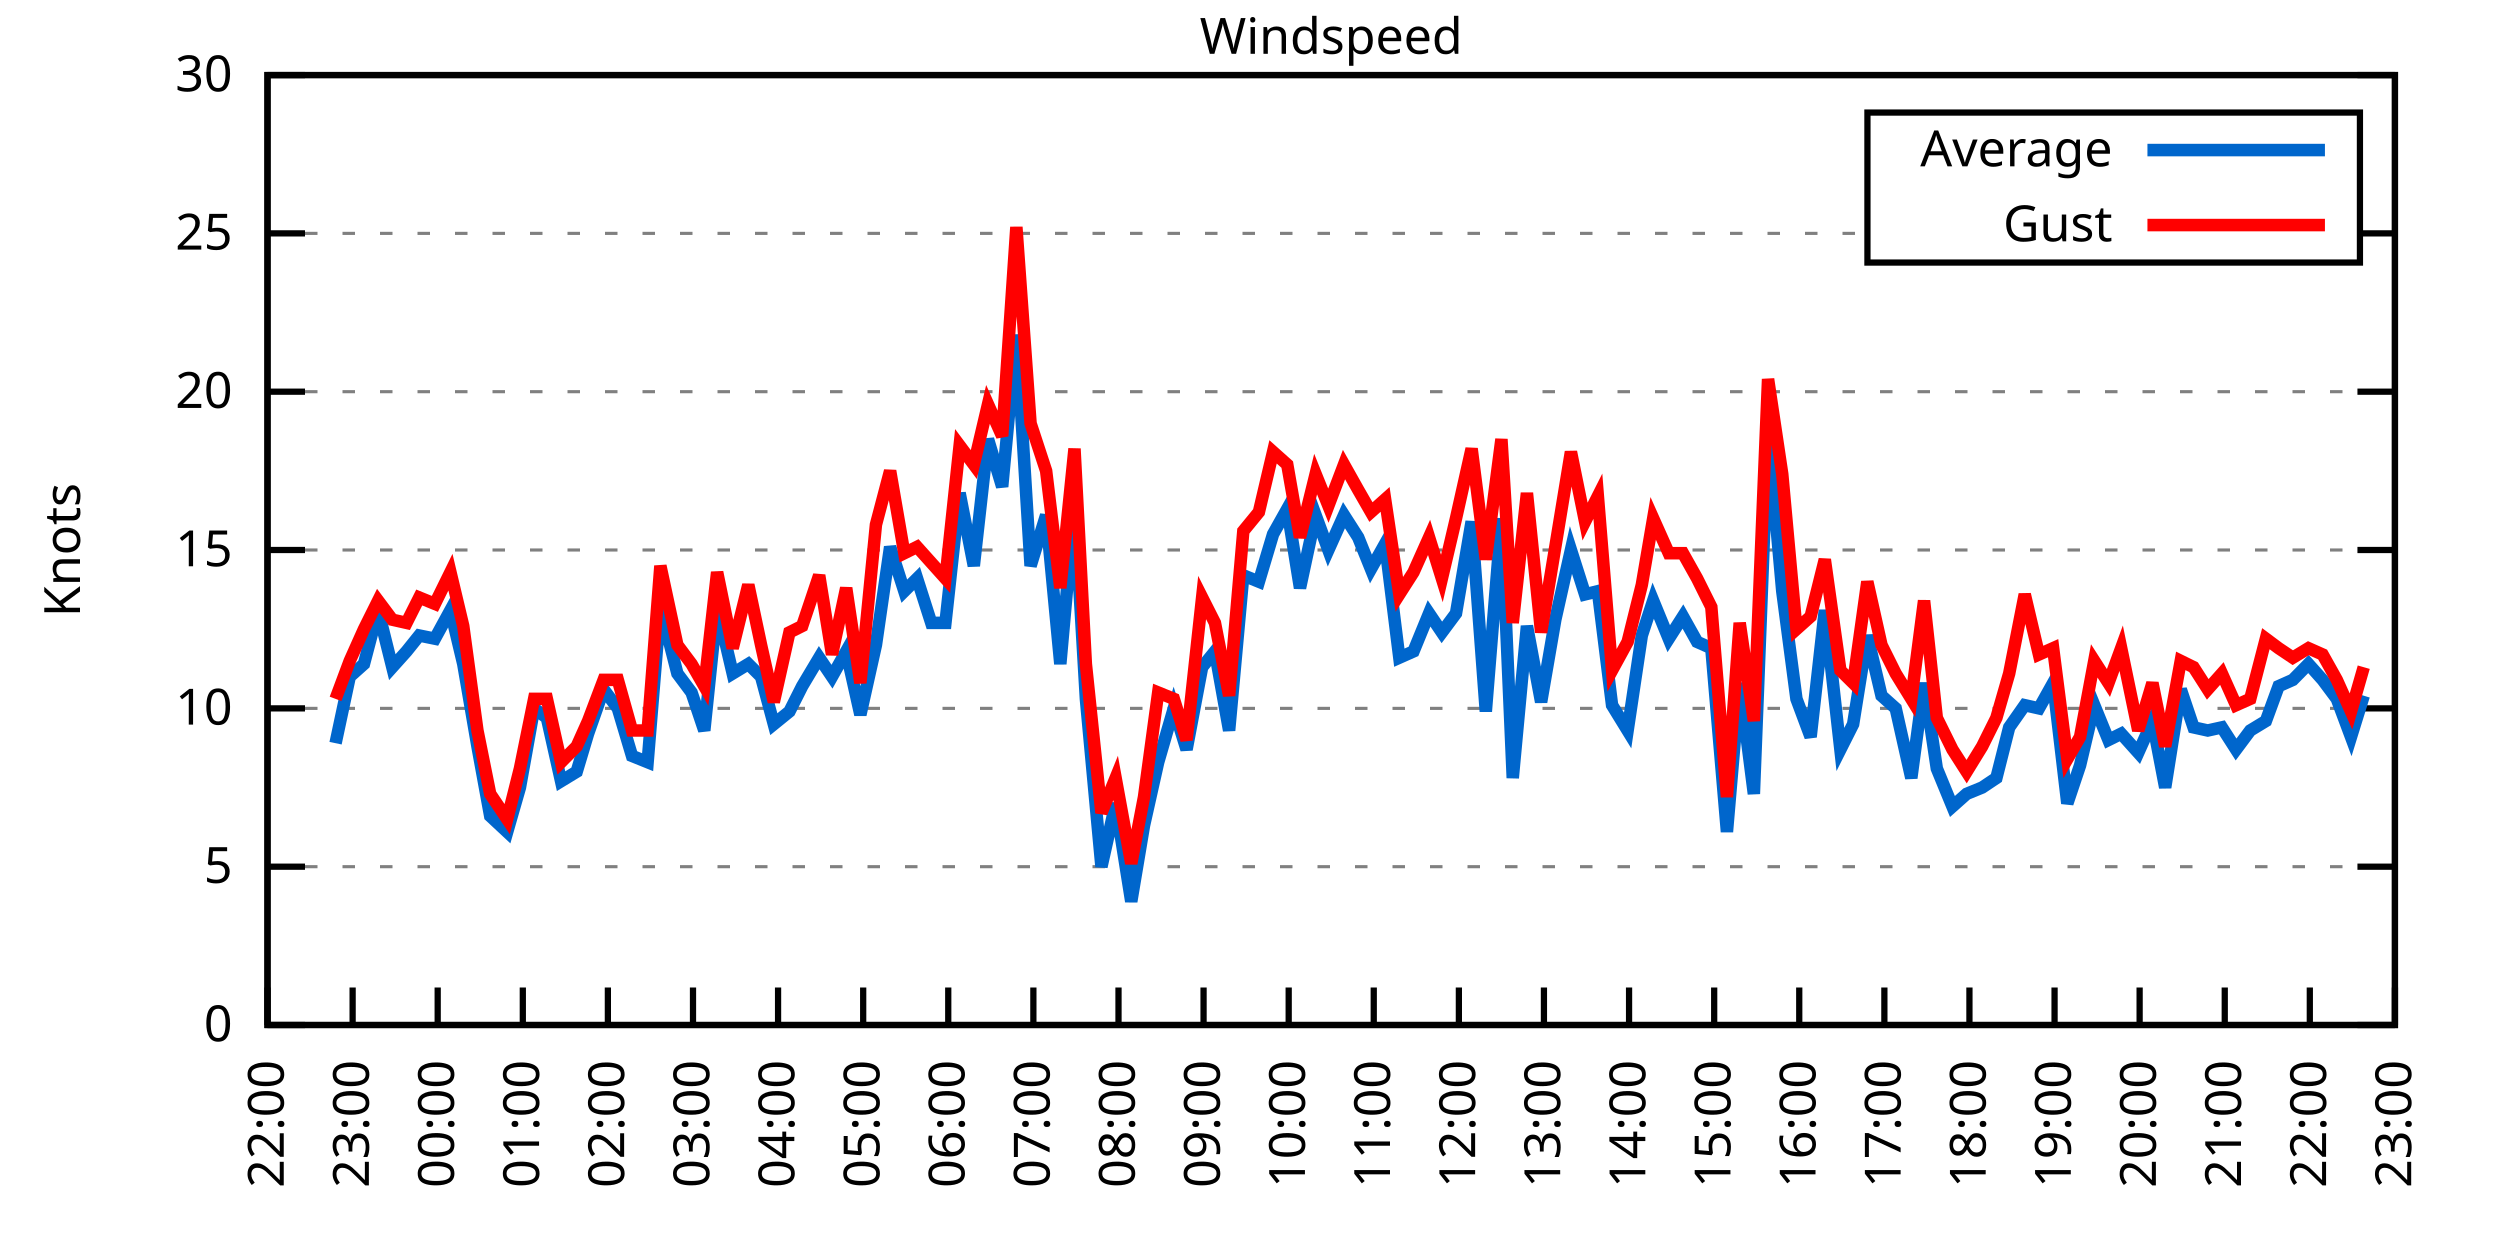
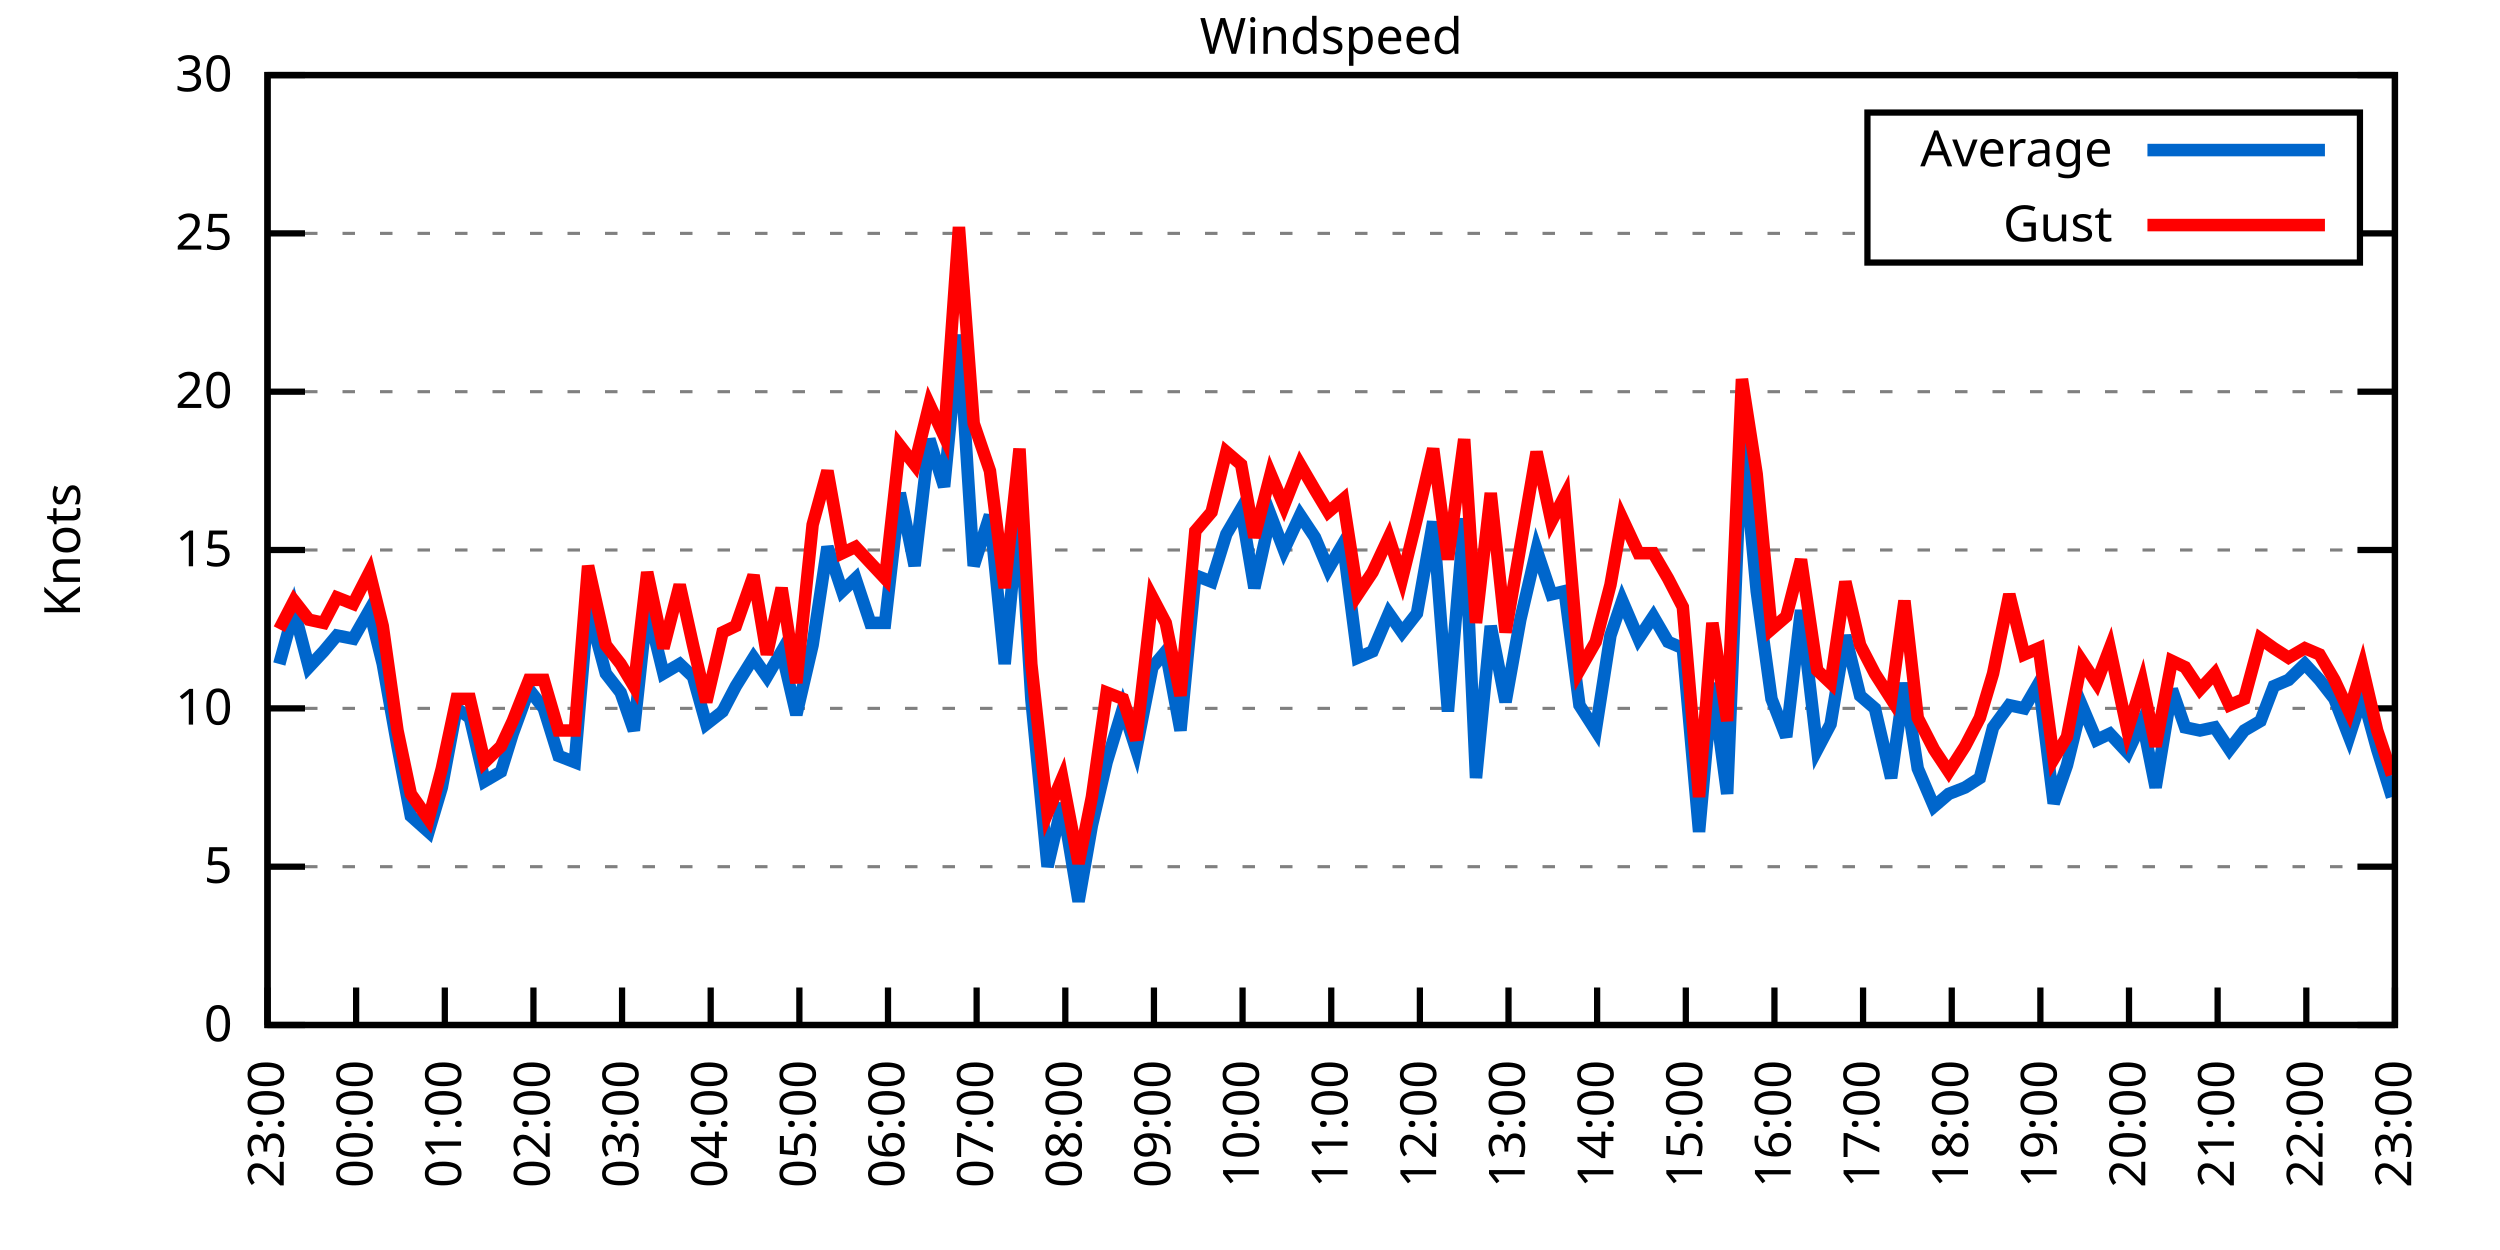
<svg xmlns="http://www.w3.org/2000/svg" xmlns:xlink="http://www.w3.org/1999/xlink" width="400" height="200" viewBox="0 0 400 200">
  <g id="gnuplot_canvas">
    <rect x="0" y="0" width="400" height="200" fill="none" />
    <defs>
      <circle id="gpDot" r="0.5" stroke-width="0.5" stroke="currentColor" />
      <path id="gpPt0" stroke-width="0.333" stroke="currentColor" d="M-1,0 h2 M0,-1 v2" />
      <path id="gpPt1" stroke-width="0.333" stroke="currentColor" d="M-1,-1 L1,1 M1,-1 L-1,1" />
      <path id="gpPt2" stroke-width="0.333" stroke="currentColor" d="M-1,0 L1,0 M0,-1 L0,1 M-1,-1 L1,1 M-1,1 L1,-1" />
      <rect id="gpPt3" stroke-width="0.333" stroke="currentColor" x="-1" y="-1" width="2" height="2" />
      <rect id="gpPt4" stroke-width="0.333" stroke="currentColor" fill="currentColor" x="-1" y="-1" width="2" height="2" />
      <circle id="gpPt5" stroke-width="0.333" stroke="currentColor" cx="0" cy="0" r="1" />
      <use xlink:href="#gpPt5" id="gpPt6" fill="currentColor" stroke="none" />
      <path id="gpPt7" stroke-width="0.333" stroke="currentColor" d="M0,-1.33 L-1.33,0.67 L1.33,0.67 z" />
      <use xlink:href="#gpPt7" id="gpPt8" fill="currentColor" stroke="none" />
      <use xlink:href="#gpPt7" id="gpPt9" stroke="currentColor" transform="rotate(180)" />
      <use xlink:href="#gpPt9" id="gpPt10" fill="currentColor" stroke="none" />
      <use xlink:href="#gpPt3" id="gpPt11" stroke="currentColor" transform="rotate(45)" />
      <use xlink:href="#gpPt11" id="gpPt12" fill="currentColor" stroke="none" />
      <path id="gpPt13" stroke-width="0.333" stroke="currentColor" d="M0,1.330 L1.265,0.411 L0.782,-1.067 L-0.782,-1.076 L-1.265,0.411 z" />
      <use xlink:href="#gpPt13" id="gpPt14" fill="currentColor" stroke="none" />
      <filter id="textbox" filterUnits="objectBoundingBox" x="0" y="0" height="1" width="1">
        <feFlood flood-color="white" flood-opacity="1" result="bgnd" />
        <feComposite in="SourceGraphic" in2="bgnd" operator="atop" />
      </filter>
      <filter id="greybox" filterUnits="objectBoundingBox" x="0" y="0" height="1" width="1">
        <feFlood flood-color="lightgrey" flood-opacity="1" result="grey" />
        <feComposite in="SourceGraphic" in2="grey" operator="atop" />
      </filter>
    </defs>
    <g fill="none" color="white" stroke="currentColor" stroke-width="1.00" stroke-linecap="butt" stroke-linejoin="miter">
</g>
    <g fill="none" color="black" stroke="currentColor" stroke-width="1.00" stroke-linecap="butt" stroke-linejoin="miter">
      <g stroke="none" shape-rendering="crispEdges">
        <polygon fill="rgb(255, 255, 255)" points="42.80,164.00 383.18,164.00 383.18,12.02 42.80,12.02 " />
      </g>
    </g>
    <g fill="none" color="black" stroke="currentColor" stroke-width="1.00" stroke-linecap="butt" stroke-linejoin="miter">
</g>
    <g fill="none" color="black" stroke="black" stroke-width="0.50" stroke-linecap="butt" stroke-linejoin="miter">
</g>
    <g fill="none" color="gray" stroke="currentColor" stroke-width="0.50" stroke-linecap="butt" stroke-linejoin="miter">
      <path stroke="gray" stroke-dasharray="2,4" class="gridline" d="M42.80,164.00 L383.19,164.00  " />
    </g>
    <g fill="none" color="gray" stroke="gray" stroke-width="1.00" stroke-linecap="butt" stroke-linejoin="miter">
</g>
    <g fill="none" color="black" stroke="currentColor" stroke-width="1.00" stroke-linecap="butt" stroke-linejoin="miter">
      <path stroke="black" d="M42.80,164.00 L48.80,164.00 M383.19,164.00 L377.19,164.00  " />
      <g transform="translate(37.20,166.60)" stroke="none" fill="black" font-family="Sans" font-size="8.00" text-anchor="end">
        <text>
          <tspan font-family="Sans"> 0</tspan>
        </text>
      </g>
    </g>
    <g fill="none" color="black" stroke="currentColor" stroke-width="1.00" stroke-linecap="butt" stroke-linejoin="miter">
</g>
    <g fill="none" color="black" stroke="black" stroke-width="0.50" stroke-linecap="butt" stroke-linejoin="miter">
</g>
    <g fill="none" color="gray" stroke="currentColor" stroke-width="0.50" stroke-linecap="butt" stroke-linejoin="miter">
      <path stroke="gray" stroke-dasharray="2,4" class="gridline" d="M42.80,138.67 L383.19,138.67  " />
    </g>
    <g fill="none" color="gray" stroke="gray" stroke-width="1.00" stroke-linecap="butt" stroke-linejoin="miter">
</g>
    <g fill="none" color="black" stroke="currentColor" stroke-width="1.00" stroke-linecap="butt" stroke-linejoin="miter">
      <path stroke="black" d="M42.80,138.67 L48.80,138.67 M383.19,138.67 L377.19,138.67  " />
      <g transform="translate(37.20,141.27)" stroke="none" fill="black" font-family="Sans" font-size="8.00" text-anchor="end">
        <text>
          <tspan font-family="Sans"> 5</tspan>
        </text>
      </g>
    </g>
    <g fill="none" color="black" stroke="currentColor" stroke-width="1.00" stroke-linecap="butt" stroke-linejoin="miter">
</g>
    <g fill="none" color="black" stroke="black" stroke-width="0.50" stroke-linecap="butt" stroke-linejoin="miter">
</g>
    <g fill="none" color="gray" stroke="currentColor" stroke-width="0.50" stroke-linecap="butt" stroke-linejoin="miter">
      <path stroke="gray" stroke-dasharray="2,4" class="gridline" d="M42.80,113.34 L383.19,113.34  " />
    </g>
    <g fill="none" color="gray" stroke="gray" stroke-width="1.00" stroke-linecap="butt" stroke-linejoin="miter">
</g>
    <g fill="none" color="black" stroke="currentColor" stroke-width="1.00" stroke-linecap="butt" stroke-linejoin="miter">
      <path stroke="black" d="M42.80,113.34 L48.80,113.34 M383.19,113.34 L377.19,113.34  " />
      <g transform="translate(37.20,115.94)" stroke="none" fill="black" font-family="Sans" font-size="8.00" text-anchor="end">
        <text>
          <tspan font-family="Sans"> 10</tspan>
        </text>
      </g>
    </g>
    <g fill="none" color="black" stroke="currentColor" stroke-width="1.00" stroke-linecap="butt" stroke-linejoin="miter">
</g>
    <g fill="none" color="black" stroke="black" stroke-width="0.50" stroke-linecap="butt" stroke-linejoin="miter">
</g>
    <g fill="none" color="gray" stroke="currentColor" stroke-width="0.50" stroke-linecap="butt" stroke-linejoin="miter">
      <path stroke="gray" stroke-dasharray="2,4" class="gridline" d="M42.80,88.00 L383.19,88.00  " />
    </g>
    <g fill="none" color="gray" stroke="gray" stroke-width="1.00" stroke-linecap="butt" stroke-linejoin="miter">
</g>
    <g fill="none" color="black" stroke="currentColor" stroke-width="1.00" stroke-linecap="butt" stroke-linejoin="miter">
      <path stroke="black" d="M42.80,88.00 L48.80,88.00 M383.19,88.00 L377.19,88.00  " />
      <g transform="translate(37.20,90.60)" stroke="none" fill="black" font-family="Sans" font-size="8.00" text-anchor="end">
        <text>
          <tspan font-family="Sans"> 15</tspan>
        </text>
      </g>
    </g>
    <g fill="none" color="black" stroke="currentColor" stroke-width="1.00" stroke-linecap="butt" stroke-linejoin="miter">
</g>
    <g fill="none" color="black" stroke="black" stroke-width="0.50" stroke-linecap="butt" stroke-linejoin="miter">
</g>
    <g fill="none" color="gray" stroke="currentColor" stroke-width="0.50" stroke-linecap="butt" stroke-linejoin="miter">
      <path stroke="gray" stroke-dasharray="2,4" class="gridline" d="M42.80,62.67 L383.19,62.67  " />
    </g>
    <g fill="none" color="gray" stroke="gray" stroke-width="1.00" stroke-linecap="butt" stroke-linejoin="miter">
</g>
    <g fill="none" color="black" stroke="currentColor" stroke-width="1.00" stroke-linecap="butt" stroke-linejoin="miter">
      <path stroke="black" d="M42.80,62.67 L48.80,62.67 M383.19,62.67 L377.19,62.67  " />
      <g transform="translate(37.20,65.27)" stroke="none" fill="black" font-family="Sans" font-size="8.00" text-anchor="end">
        <text>
          <tspan font-family="Sans"> 20</tspan>
        </text>
      </g>
    </g>
    <g fill="none" color="black" stroke="currentColor" stroke-width="1.00" stroke-linecap="butt" stroke-linejoin="miter">
</g>
    <g fill="none" color="black" stroke="black" stroke-width="0.50" stroke-linecap="butt" stroke-linejoin="miter">
</g>
    <g fill="none" color="gray" stroke="currentColor" stroke-width="0.50" stroke-linecap="butt" stroke-linejoin="miter">
      <path stroke="gray" stroke-dasharray="2,4" class="gridline" d="M42.80,37.34 L298.79,37.34 M377.59,37.34 L383.19,37.34  " />
    </g>
    <g fill="none" color="gray" stroke="gray" stroke-width="1.00" stroke-linecap="butt" stroke-linejoin="miter">
</g>
    <g fill="none" color="black" stroke="currentColor" stroke-width="1.00" stroke-linecap="butt" stroke-linejoin="miter">
      <path stroke="black" d="M42.80,37.34 L48.80,37.34 M383.19,37.34 L377.19,37.34  " />
      <g transform="translate(37.20,39.94)" stroke="none" fill="black" font-family="Sans" font-size="8.00" text-anchor="end">
        <text>
          <tspan font-family="Sans"> 25</tspan>
        </text>
      </g>
    </g>
    <g fill="none" color="black" stroke="currentColor" stroke-width="1.00" stroke-linecap="butt" stroke-linejoin="miter">
</g>
    <g fill="none" color="black" stroke="black" stroke-width="0.50" stroke-linecap="butt" stroke-linejoin="miter">
</g>
    <g fill="none" color="gray" stroke="currentColor" stroke-width="0.50" stroke-linecap="butt" stroke-linejoin="miter">
      <path stroke="gray" stroke-dasharray="2,4" class="gridline" d="M42.80,12.01 L383.19,12.01  " />
    </g>
    <g fill="none" color="gray" stroke="gray" stroke-width="1.00" stroke-linecap="butt" stroke-linejoin="miter">
</g>
    <g fill="none" color="black" stroke="currentColor" stroke-width="1.00" stroke-linecap="butt" stroke-linejoin="miter">
      <path stroke="black" d="M42.80,12.01 L48.80,12.01 M383.19,12.01 L377.19,12.01  " />
      <g transform="translate(37.20,14.61)" stroke="none" fill="black" font-family="Sans" font-size="8.00" text-anchor="end">
        <text>
          <tspan font-family="Sans"> 30</tspan>
        </text>
      </g>
    </g>
    <g fill="none" color="black" stroke="currentColor" stroke-width="1.00" stroke-linecap="butt" stroke-linejoin="miter">
      <path stroke="black" d="M42.80,164.00 L42.80,158.00  " />
      <g transform="translate(45.40,169.60) rotate(270.00)" stroke="none" fill="black" font-family="Sans" font-size="8.00" text-anchor="end">
        <text>
-           <tspan font-family="Sans">22:00</tspan>
-         </text>
-       </g>
-     </g>
-     <g fill="none" color="black" stroke="currentColor" stroke-width="1.00" stroke-linecap="butt" stroke-linejoin="miter">
-       <path stroke="black" d="M56.42,164.00 L56.42,158.00  " />
-       <g transform="translate(59.02,169.60) rotate(270.00)" stroke="none" fill="black" font-family="Sans" font-size="8.00" text-anchor="end">
-         <text>
          <tspan font-family="Sans">23:00</tspan>
        </text>
      </g>
    </g>
    <g fill="none" color="black" stroke="currentColor" stroke-width="1.00" stroke-linecap="butt" stroke-linejoin="miter">
-       <path stroke="black" d="M70.03,164.00 L70.03,158.00  " />
-       <g transform="translate(72.63,169.60) rotate(270.00)" stroke="none" fill="black" font-family="Sans" font-size="8.00" text-anchor="end">
+       <path stroke="black" d="M56.98,164.00 L56.98,158.00  " />
+       <g transform="translate(59.58,169.60) rotate(270.00)" stroke="none" fill="black" font-family="Sans" font-size="8.00" text-anchor="end">
        <text>
          <tspan font-family="Sans">00:00</tspan>
        </text>
      </g>
    </g>
    <g fill="none" color="black" stroke="currentColor" stroke-width="1.00" stroke-linecap="butt" stroke-linejoin="miter">
-       <path stroke="black" d="M83.65,164.00 L83.65,158.00  " />
-       <g transform="translate(86.25,169.60) rotate(270.00)" stroke="none" fill="black" font-family="Sans" font-size="8.00" text-anchor="end">
+       <path stroke="black" d="M71.17,164.00 L71.17,158.00  " />
+       <g transform="translate(73.77,169.60) rotate(270.00)" stroke="none" fill="black" font-family="Sans" font-size="8.00" text-anchor="end">
        <text>
          <tspan font-family="Sans">01:00</tspan>
        </text>
      </g>
    </g>
    <g fill="none" color="black" stroke="currentColor" stroke-width="1.00" stroke-linecap="butt" stroke-linejoin="miter">
-       <path stroke="black" d="M97.26,164.00 L97.26,158.00  " />
-       <g transform="translate(99.86,169.60) rotate(270.00)" stroke="none" fill="black" font-family="Sans" font-size="8.00" text-anchor="end">
+       <path stroke="black" d="M85.35,164.00 L85.35,158.00  " />
+       <g transform="translate(87.95,169.60) rotate(270.00)" stroke="none" fill="black" font-family="Sans" font-size="8.00" text-anchor="end">
        <text>
          <tspan font-family="Sans">02:00</tspan>
        </text>
      </g>
    </g>
    <g fill="none" color="black" stroke="currentColor" stroke-width="1.00" stroke-linecap="butt" stroke-linejoin="miter">
-       <path stroke="black" d="M110.88,164.00 L110.88,158.00  " />
-       <g transform="translate(113.48,169.60) rotate(270.00)" stroke="none" fill="black" font-family="Sans" font-size="8.00" text-anchor="end">
+       <path stroke="black" d="M99.53,164.00 L99.53,158.00  " />
+       <g transform="translate(102.13,169.60) rotate(270.00)" stroke="none" fill="black" font-family="Sans" font-size="8.00" text-anchor="end">
        <text>
          <tspan font-family="Sans">03:00</tspan>
        </text>
      </g>
    </g>
    <g fill="none" color="black" stroke="currentColor" stroke-width="1.00" stroke-linecap="butt" stroke-linejoin="miter">
-       <path stroke="black" d="M124.49,164.00 L124.49,158.00  " />
-       <g transform="translate(127.09,169.60) rotate(270.00)" stroke="none" fill="black" font-family="Sans" font-size="8.00" text-anchor="end">
+       <path stroke="black" d="M113.71,164.00 L113.71,158.00  " />
+       <g transform="translate(116.31,169.60) rotate(270.00)" stroke="none" fill="black" font-family="Sans" font-size="8.00" text-anchor="end">
        <text>
          <tspan font-family="Sans">04:00</tspan>
        </text>
      </g>
    </g>
    <g fill="none" color="black" stroke="currentColor" stroke-width="1.00" stroke-linecap="butt" stroke-linejoin="miter">
-       <path stroke="black" d="M138.11,164.00 L138.11,158.00  " />
-       <g transform="translate(140.71,169.60) rotate(270.00)" stroke="none" fill="black" font-family="Sans" font-size="8.00" text-anchor="end">
+       <path stroke="black" d="M127.90,164.00 L127.90,158.00  " />
+       <g transform="translate(130.50,169.60) rotate(270.00)" stroke="none" fill="black" font-family="Sans" font-size="8.00" text-anchor="end">
        <text>
          <tspan font-family="Sans">05:00</tspan>
        </text>
      </g>
    </g>
    <g fill="none" color="black" stroke="currentColor" stroke-width="1.00" stroke-linecap="butt" stroke-linejoin="miter">
-       <path stroke="black" d="M151.72,164.00 L151.72,158.00  " />
-       <g transform="translate(154.32,169.60) rotate(270.00)" stroke="none" fill="black" font-family="Sans" font-size="8.00" text-anchor="end">
+       <path stroke="black" d="M142.08,164.00 L142.08,158.00  " />
+       <g transform="translate(144.68,169.60) rotate(270.00)" stroke="none" fill="black" font-family="Sans" font-size="8.00" text-anchor="end">
        <text>
          <tspan font-family="Sans">06:00</tspan>
        </text>
      </g>
    </g>
    <g fill="none" color="black" stroke="currentColor" stroke-width="1.00" stroke-linecap="butt" stroke-linejoin="miter">
-       <path stroke="black" d="M165.34,164.00 L165.34,158.00  " />
-       <g transform="translate(167.94,169.60) rotate(270.00)" stroke="none" fill="black" font-family="Sans" font-size="8.00" text-anchor="end">
+       <path stroke="black" d="M156.26,164.00 L156.26,158.00  " />
+       <g transform="translate(158.86,169.60) rotate(270.00)" stroke="none" fill="black" font-family="Sans" font-size="8.00" text-anchor="end">
        <text>
          <tspan font-family="Sans">07:00</tspan>
        </text>
      </g>
    </g>
    <g fill="none" color="black" stroke="currentColor" stroke-width="1.00" stroke-linecap="butt" stroke-linejoin="miter">
-       <path stroke="black" d="M178.96,164.00 L178.96,158.00  " />
-       <g transform="translate(181.56,169.60) rotate(270.00)" stroke="none" fill="black" font-family="Sans" font-size="8.00" text-anchor="end">
+       <path stroke="black" d="M170.45,164.00 L170.45,158.00  " />
+       <g transform="translate(173.05,169.60) rotate(270.00)" stroke="none" fill="black" font-family="Sans" font-size="8.00" text-anchor="end">
        <text>
          <tspan font-family="Sans">08:00</tspan>
        </text>
      </g>
    </g>
    <g fill="none" color="black" stroke="currentColor" stroke-width="1.00" stroke-linecap="butt" stroke-linejoin="miter">
-       <path stroke="black" d="M192.57,164.00 L192.57,158.00  " />
-       <g transform="translate(195.17,169.60) rotate(270.00)" stroke="none" fill="black" font-family="Sans" font-size="8.00" text-anchor="end">
+       <path stroke="black" d="M184.63,164.00 L184.63,158.00  " />
+       <g transform="translate(187.23,169.60) rotate(270.00)" stroke="none" fill="black" font-family="Sans" font-size="8.00" text-anchor="end">
        <text>
          <tspan font-family="Sans">09:00</tspan>
        </text>
      </g>
    </g>
    <g fill="none" color="black" stroke="currentColor" stroke-width="1.00" stroke-linecap="butt" stroke-linejoin="miter">
-       <path stroke="black" d="M206.19,164.00 L206.19,158.00  " />
-       <g transform="translate(208.79,169.60) rotate(270.00)" stroke="none" fill="black" font-family="Sans" font-size="8.00" text-anchor="end">
+       <path stroke="black" d="M198.81,164.00 L198.81,158.00  " />
+       <g transform="translate(201.41,169.60) rotate(270.00)" stroke="none" fill="black" font-family="Sans" font-size="8.00" text-anchor="end">
        <text>
          <tspan font-family="Sans">10:00</tspan>
        </text>
      </g>
    </g>
    <g fill="none" color="black" stroke="currentColor" stroke-width="1.00" stroke-linecap="butt" stroke-linejoin="miter">
-       <path stroke="black" d="M219.80,164.00 L219.80,158.00  " />
-       <g transform="translate(222.40,169.60) rotate(270.00)" stroke="none" fill="black" font-family="Sans" font-size="8.00" text-anchor="end">
+       <path stroke="black" d="M213.00,164.00 L213.00,158.00  " />
+       <g transform="translate(215.60,169.60) rotate(270.00)" stroke="none" fill="black" font-family="Sans" font-size="8.00" text-anchor="end">
        <text>
          <tspan font-family="Sans">11:00</tspan>
        </text>
      </g>
    </g>
    <g fill="none" color="black" stroke="currentColor" stroke-width="1.00" stroke-linecap="butt" stroke-linejoin="miter">
-       <path stroke="black" d="M233.42,164.00 L233.42,158.00  " />
-       <g transform="translate(236.02,169.60) rotate(270.00)" stroke="none" fill="black" font-family="Sans" font-size="8.00" text-anchor="end">
+       <path stroke="black" d="M227.18,164.00 L227.18,158.00  " />
+       <g transform="translate(229.78,169.60) rotate(270.00)" stroke="none" fill="black" font-family="Sans" font-size="8.00" text-anchor="end">
        <text>
          <tspan font-family="Sans">12:00</tspan>
        </text>
      </g>
    </g>
    <g fill="none" color="black" stroke="currentColor" stroke-width="1.00" stroke-linecap="butt" stroke-linejoin="miter">
-       <path stroke="black" d="M247.03,164.00 L247.03,158.00  " />
-       <g transform="translate(249.63,169.60) rotate(270.00)" stroke="none" fill="black" font-family="Sans" font-size="8.00" text-anchor="end">
+       <path stroke="black" d="M241.36,164.00 L241.36,158.00  " />
+       <g transform="translate(243.96,169.60) rotate(270.00)" stroke="none" fill="black" font-family="Sans" font-size="8.00" text-anchor="end">
        <text>
          <tspan font-family="Sans">13:00</tspan>
        </text>
      </g>
    </g>
    <g fill="none" color="black" stroke="currentColor" stroke-width="1.00" stroke-linecap="butt" stroke-linejoin="miter">
-       <path stroke="black" d="M260.65,164.00 L260.65,158.00  " />
-       <g transform="translate(263.25,169.60) rotate(270.00)" stroke="none" fill="black" font-family="Sans" font-size="8.00" text-anchor="end">
+       <path stroke="black" d="M255.54,164.00 L255.54,158.00  " />
+       <g transform="translate(258.14,169.60) rotate(270.00)" stroke="none" fill="black" font-family="Sans" font-size="8.00" text-anchor="end">
        <text>
          <tspan font-family="Sans">14:00</tspan>
        </text>
      </g>
    </g>
    <g fill="none" color="black" stroke="currentColor" stroke-width="1.00" stroke-linecap="butt" stroke-linejoin="miter">
-       <path stroke="black" d="M274.27,164.00 L274.27,158.00  " />
-       <g transform="translate(276.87,169.60) rotate(270.00)" stroke="none" fill="black" font-family="Sans" font-size="8.00" text-anchor="end">
+       <path stroke="black" d="M269.73,164.00 L269.73,158.00  " />
+       <g transform="translate(272.33,169.60) rotate(270.00)" stroke="none" fill="black" font-family="Sans" font-size="8.00" text-anchor="end">
        <text>
          <tspan font-family="Sans">15:00</tspan>
        </text>
      </g>
    </g>
    <g fill="none" color="black" stroke="currentColor" stroke-width="1.00" stroke-linecap="butt" stroke-linejoin="miter">
-       <path stroke="black" d="M287.88,164.00 L287.88,158.00  " />
-       <g transform="translate(290.48,169.60) rotate(270.00)" stroke="none" fill="black" font-family="Sans" font-size="8.00" text-anchor="end">
+       <path stroke="black" d="M283.91,164.00 L283.91,158.00  " />
+       <g transform="translate(286.51,169.60) rotate(270.00)" stroke="none" fill="black" font-family="Sans" font-size="8.00" text-anchor="end">
        <text>
          <tspan font-family="Sans">16:00</tspan>
        </text>
      </g>
    </g>
    <g fill="none" color="black" stroke="currentColor" stroke-width="1.00" stroke-linecap="butt" stroke-linejoin="miter">
-       <path stroke="black" d="M301.50,164.00 L301.50,158.00  " />
-       <g transform="translate(304.10,169.60) rotate(270.00)" stroke="none" fill="black" font-family="Sans" font-size="8.00" text-anchor="end">
+       <path stroke="black" d="M298.09,164.00 L298.09,158.00  " />
+       <g transform="translate(300.69,169.60) rotate(270.00)" stroke="none" fill="black" font-family="Sans" font-size="8.00" text-anchor="end">
        <text>
          <tspan font-family="Sans">17:00</tspan>
        </text>
      </g>
    </g>
    <g fill="none" color="black" stroke="currentColor" stroke-width="1.00" stroke-linecap="butt" stroke-linejoin="miter">
-       <path stroke="black" d="M315.11,164.00 L315.11,158.00  " />
-       <g transform="translate(317.71,169.60) rotate(270.00)" stroke="none" fill="black" font-family="Sans" font-size="8.00" text-anchor="end">
+       <path stroke="black" d="M312.28,164.00 L312.28,158.00  " />
+       <g transform="translate(314.88,169.60) rotate(270.00)" stroke="none" fill="black" font-family="Sans" font-size="8.00" text-anchor="end">
        <text>
          <tspan font-family="Sans">18:00</tspan>
        </text>
      </g>
    </g>
    <g fill="none" color="black" stroke="currentColor" stroke-width="1.00" stroke-linecap="butt" stroke-linejoin="miter">
-       <path stroke="black" d="M328.73,164.00 L328.73,158.00  " />
-       <g transform="translate(331.33,169.60) rotate(270.00)" stroke="none" fill="black" font-family="Sans" font-size="8.00" text-anchor="end">
+       <path stroke="black" d="M326.46,164.00 L326.46,158.00  " />
+       <g transform="translate(329.06,169.60) rotate(270.00)" stroke="none" fill="black" font-family="Sans" font-size="8.00" text-anchor="end">
        <text>
          <tspan font-family="Sans">19:00</tspan>
        </text>
      </g>
    </g>
    <g fill="none" color="black" stroke="currentColor" stroke-width="1.00" stroke-linecap="butt" stroke-linejoin="miter">
-       <path stroke="black" d="M342.34,164.00 L342.34,158.00  " />
-       <g transform="translate(344.94,169.60) rotate(270.00)" stroke="none" fill="black" font-family="Sans" font-size="8.00" text-anchor="end">
+       <path stroke="black" d="M340.64,164.00 L340.64,158.00  " />
+       <g transform="translate(343.24,169.60) rotate(270.00)" stroke="none" fill="black" font-family="Sans" font-size="8.00" text-anchor="end">
        <text>
          <tspan font-family="Sans">20:00</tspan>
        </text>
      </g>
    </g>
    <g fill="none" color="black" stroke="currentColor" stroke-width="1.00" stroke-linecap="butt" stroke-linejoin="miter">
-       <path stroke="black" d="M355.96,164.00 L355.96,158.00  " />
-       <g transform="translate(358.56,169.60) rotate(270.00)" stroke="none" fill="black" font-family="Sans" font-size="8.00" text-anchor="end">
+       <path stroke="black" d="M354.82,164.00 L354.82,158.00  " />
+       <g transform="translate(357.42,169.60) rotate(270.00)" stroke="none" fill="black" font-family="Sans" font-size="8.00" text-anchor="end">
        <text>
          <tspan font-family="Sans">21:00</tspan>
        </text>
      </g>
    </g>
    <g fill="none" color="black" stroke="currentColor" stroke-width="1.00" stroke-linecap="butt" stroke-linejoin="miter">
-       <path stroke="black" d="M369.57,164.00 L369.57,158.00  " />
-       <g transform="translate(372.17,169.60) rotate(270.00)" stroke="none" fill="black" font-family="Sans" font-size="8.00" text-anchor="end">
+       <path stroke="black" d="M369.01,164.00 L369.01,158.00  " />
+       <g transform="translate(371.61,169.60) rotate(270.00)" stroke="none" fill="black" font-family="Sans" font-size="8.00" text-anchor="end">
        <text>
          <tspan font-family="Sans">22:00</tspan>
        </text>
      </g>
    </g>
    <g fill="none" color="black" stroke="currentColor" stroke-width="1.00" stroke-linecap="butt" stroke-linejoin="miter">
      <path stroke="black" d="M383.19,164.00 L383.19,158.00  " />
      <g transform="translate(385.79,169.60) rotate(270.00)" stroke="none" fill="black" font-family="Sans" font-size="8.00" text-anchor="end">
        <text>
          <tspan font-family="Sans">23:00</tspan>
        </text>
      </g>
    </g>
    <g fill="none" color="black" stroke="currentColor" stroke-width="1.00" stroke-linecap="butt" stroke-linejoin="miter">
</g>
    <g fill="none" color="black" stroke="currentColor" stroke-width="1.00" stroke-linecap="butt" stroke-linejoin="miter">
      <path stroke="black" d="M42.80,12.01 L42.80,164.00 L383.19,164.00 L383.19,12.01 L42.80,12.01 Z  " />
    </g>
    <g fill="none" color="black" stroke="currentColor" stroke-width="1.00" stroke-linecap="butt" stroke-linejoin="miter">
</g>
    <g fill="none" color="black" stroke="currentColor" stroke-width="1.00" stroke-linecap="butt" stroke-linejoin="miter">
      <path stroke="black" d="M298.79,42.01 L298.79,18.01 L377.59,18.01 L377.59,42.01 L298.79,42.01 Z  " />
    </g>
    <g id="Windspeed_plot_1">
      <g fill="none" color="white" stroke="black" stroke-width="2.00" stroke-linecap="butt" stroke-linejoin="miter">
</g>
      <g fill="none" color="black" stroke="currentColor" stroke-width="2.00" stroke-linecap="butt" stroke-linejoin="miter">
        <g transform="translate(337.99,26.61)" stroke="none" fill="black" font-family="Sans" font-size="8.00" text-anchor="end">
          <text>
            <tspan font-family="Sans">Average</tspan>
          </text>
        </g>
      </g>
      <g fill="none" color="black" stroke="currentColor" stroke-width="2.00" stroke-linecap="butt" stroke-linejoin="miter">
-         <path stroke="rgb(  0, 102, 204)" d="M343.59,24.01 L371.99,24.01 M53.69,118.91 L55.96,108.27 L58.23,106.24 L60.50,97.63 L62.77,106.75 L65.04,104.22   L67.08,101.68 L69.58,102.19 L72.07,97.63 L74.12,106.24 L76.39,119.42 L78.43,130.56 L81.15,133.10 L83.19,126.00   L85.46,113.34 L87.50,114.86 L89.77,124.99 L92.27,123.47 L94.09,117.39 L96.58,110.30 L98.85,113.34 L101.12,120.94   L103.62,121.95 L105.66,97.12 L108.38,107.76 L110.65,110.80 L112.69,116.88 L114.74,97.12 L117.23,107.76 L119.73,106.24   L121.77,108.27 L123.81,115.87 L126.31,113.84 L128.35,109.79 L131.07,105.23 L133.12,108.27 L135.39,104.22 L137.66,114.35   L140.15,103.20 L142.42,87.50 L144.69,94.59 L146.73,92.56 L149.00,99.66 L151.27,99.66 L153.54,78.89 L155.81,90.54   L158.08,70.27 L160.35,77.87 L162.62,53.55 L164.89,90.54 L167.38,82.43 L169.65,106.24 L171.92,80.91 L173.74,111.82   L176.23,138.67 L178.50,128.54 L181.00,144.24 L183.04,132.08 L185.31,121.95 L187.81,113.34 L189.85,119.92 L192.34,106.75   L194.39,104.22 L196.66,116.88 L198.93,92.06 L201.42,93.07 L203.69,85.47 L205.96,81.42 L208.00,94.08 L210.50,82.43   L212.54,88.00 L215.04,82.43 L217.31,85.98 L219.35,91.04 L221.62,86.99 L223.89,105.23 L226.16,104.22 L228.65,98.14   L230.70,101.18 L232.96,98.14 L235.46,83.45 L237.73,113.84 L240.23,82.94 L242.04,124.48 L244.31,100.16 L246.58,112.32   L248.85,99.15 L251.35,88.00 L253.61,95.10 L255.66,94.59 L257.93,112.83 L260.42,116.88 L262.69,101.68 L264.51,96.11   L267.00,102.19 L269.27,98.64 L271.54,102.70 L273.81,103.71 L276.31,133.10 L278.35,109.28 L280.62,127.02 L282.89,69.26   L285.16,94.59 L287.43,111.82 L289.70,117.90 L291.97,97.63 L294.46,119.92 L296.50,115.87 L298.77,101.68 L301.04,111.31   L303.31,113.34 L305.81,124.48 L307.85,109.28 L309.89,122.96 L312.39,129.04 L314.66,127.02 L317.15,126.00 L319.42,124.48   L321.47,116.38 L323.96,112.83 L326.23,113.34 L328.50,109.28 L330.77,128.54 L332.81,122.46 L335.08,112.83 L337.35,118.40   L339.39,117.39 L342.12,120.43 L344.39,115.36 L346.43,126.00 L348.92,110.30 L350.97,116.38 L353.24,116.88 L355.50,116.38   L357.77,119.92 L360.04,116.88 L362.54,115.36 L364.58,109.79 L366.85,108.78 L369.35,106.24 L371.62,108.78 L373.89,111.82   L376.16,117.90 L378.20,111.31  " />
+         <path stroke="rgb(  0, 102, 204)" d="M343.59,24.01 L371.99,24.01 M44.69,106.24 L47.05,97.63 L49.42,106.75 L51.78,104.22 L53.91,101.68 L56.51,102.19   L59.11,97.63 L61.24,106.24 L63.60,119.42 L65.73,130.56 L68.57,133.10 L70.69,126.00 L73.06,113.34 L75.18,114.86   L77.55,124.99 L80.15,123.47 L82.04,117.39 L84.64,110.30 L87.00,113.34 L89.37,120.94 L91.97,121.95 L94.09,97.12   L96.93,107.76 L99.30,110.80 L101.42,116.88 L103.55,97.12 L106.15,107.76 L108.75,106.24 L110.88,108.27 L113.01,115.87   L115.61,113.84 L117.73,109.79 L120.57,105.23 L122.70,108.27 L125.06,104.22 L127.42,114.35 L130.02,103.20 L132.39,87.50   L134.75,94.59 L136.88,92.56 L139.24,99.66 L141.61,99.66 L143.97,78.89 L146.34,90.54 L148.70,70.27 L151.06,77.87   L153.43,53.55 L155.79,90.54 L158.39,82.43 L160.75,106.24 L163.12,80.91 L165.01,111.82 L167.61,138.67 L169.97,128.54   L172.57,144.24 L174.70,132.08 L177.06,121.95 L179.67,113.34 L181.79,119.92 L184.39,106.75 L186.52,104.22 L188.88,116.88   L191.25,92.06 L193.85,93.07 L196.21,85.47 L198.58,81.42 L200.70,94.08 L203.30,82.43 L205.43,88.00 L208.03,82.43   L210.39,85.98 L212.52,91.04 L214.89,86.99 L217.25,105.23 L219.61,104.22 L222.21,98.14 L224.34,101.18 L226.71,98.14   L229.31,83.45 L231.67,113.84 L234.27,82.94 L236.16,124.48 L238.52,100.16 L240.89,112.32 L243.25,99.15 L245.85,88.00   L248.22,95.10 L250.34,94.59 L252.71,112.83 L255.31,116.88 L257.67,101.68 L259.56,96.11 L262.16,102.19 L264.53,98.64   L266.89,102.70 L269.25,103.71 L271.85,133.10 L273.98,109.28 L276.35,127.02 L278.71,69.26 L281.07,94.59 L283.44,111.82   L285.80,117.90 L288.16,97.63 L290.76,119.92 L292.89,115.87 L295.26,101.68 L297.62,111.31 L299.98,113.34 L302.58,124.48   L304.71,109.28 L306.84,122.96 L309.44,129.04 L311.80,127.02 L314.40,126.00 L316.77,124.48 L318.89,116.38 L321.49,112.83   L323.86,113.34 L326.22,109.28 L328.59,128.54 L330.71,122.46 L333.08,112.83 L335.44,118.40 L337.57,117.39 L340.40,120.43   L342.77,115.36 L344.90,126.00 L347.50,110.30 L349.62,116.38 L351.99,116.88 L354.35,116.38 L356.72,119.92 L359.08,116.88   L361.68,115.36 L363.81,109.79 L366.17,108.78 L368.77,106.24 L371.13,108.78 L373.50,111.82 L375.86,117.90 L377.99,111.31   L380.35,119.92 L382.72,127.52  " />
      </g>
    </g>
    <g id="Windspeed_plot_2">
      <g fill="none" color="black" stroke="currentColor" stroke-width="2.00" stroke-linecap="butt" stroke-linejoin="miter">
        <g transform="translate(337.99,38.61)" stroke="none" fill="black" font-family="Sans" font-size="8.00" text-anchor="end">
          <text>
            <tspan font-family="Sans">Gust</tspan>
          </text>
        </g>
      </g>
      <g fill="none" color="black" stroke="currentColor" stroke-width="2.00" stroke-linecap="butt" stroke-linejoin="miter">
-         <path stroke="rgb(255,   0,   0)" d="M343.59,36.01 L371.99,36.01 M53.69,111.82 L55.96,105.74 L58.23,100.67 L60.50,96.11 L62.77,99.15 L65.04,99.66   L67.08,95.60 L69.58,96.62 L72.07,91.55 L74.12,100.16 L76.39,116.88 L78.43,127.02 L81.15,131.07 L83.19,122.96   L85.46,111.82 L87.50,111.82 L89.77,121.95 L92.27,119.42 L94.09,115.36 L96.58,108.78 L98.85,108.78 L101.12,116.88   L103.62,116.88 L105.66,90.54 L108.38,103.20 L110.65,106.24 L112.69,109.79 L114.74,91.55 L117.23,103.71 L119.73,93.58   L121.77,103.20 L123.81,112.32 L126.31,101.18 L128.35,100.16 L131.07,92.06 L133.12,104.72 L135.39,94.08 L137.66,109.28   L140.15,83.95 L142.42,75.34 L144.69,88.51 L146.73,87.50 L149.00,90.03 L151.27,92.56 L153.54,71.29 L155.81,74.33   L158.08,64.70 L160.35,69.77 L162.62,36.33 L164.89,67.74 L167.38,75.34 L169.65,94.08 L171.92,71.79 L173.74,106.24   L176.23,130.06 L178.50,124.48 L181.00,138.16 L183.04,127.52 L185.31,110.80 L187.81,111.82 L189.85,118.40 L192.34,95.60   L194.39,99.66 L196.66,111.31 L198.93,84.97 L201.42,81.93 L203.69,72.30 L205.96,74.33 L208.00,85.98 L210.50,75.85   L212.54,80.91 L215.04,74.33 L217.31,78.38 L219.35,81.93 L221.62,79.90 L223.89,95.10 L226.16,91.55 L228.65,85.98   L230.70,92.56 L232.96,82.94 L235.46,71.79 L237.73,89.52 L240.23,70.27 L242.04,99.66 L244.31,78.89 L246.58,101.18   L248.85,87.50 L251.35,72.30 L253.61,83.45 L255.66,79.39 L257.93,107.26 L260.42,102.70 L262.69,93.58 L264.51,82.94   L267.00,88.51 L269.27,88.51 L271.54,92.56 L273.81,97.12 L276.31,127.52 L278.35,99.66 L280.62,115.36 L282.89,60.65   L285.16,75.85 L287.43,100.67 L289.70,98.64 L291.97,89.52 L294.46,107.26 L296.50,109.28 L298.77,93.07 L301.04,103.20   L303.31,107.76 L305.81,111.82 L307.85,96.11 L309.89,114.86 L312.39,119.92 L314.66,123.47 L317.15,119.42 L319.42,114.86   L321.47,107.76 L323.96,95.10 L326.23,104.72 L328.50,103.71 L330.77,121.44 L332.81,117.90 L335.08,105.74 L337.35,109.28   L339.39,103.71 L342.12,116.88 L344.39,109.28 L346.43,119.42 L348.92,105.74 L350.97,106.75 L353.24,110.30 L355.50,107.76   L357.77,112.83 L360.04,111.82 L362.54,102.19 L364.58,103.71 L366.85,105.23 L369.35,103.71 L371.62,104.72 L373.89,108.78   L376.16,113.84 L378.20,106.75  " />
+         <path stroke="rgb(255,   0,   0)" d="M343.59,36.01 L371.99,36.01 M44.69,100.67 L47.05,96.11 L49.42,99.15 L51.78,99.66 L53.91,95.60 L56.51,96.62   L59.11,91.55 L61.24,100.16 L63.60,116.88 L65.73,127.02 L68.57,131.07 L70.69,122.96 L73.06,111.82 L75.18,111.82   L77.55,121.95 L80.15,119.42 L82.04,115.36 L84.64,108.78 L87.00,108.78 L89.37,116.88 L91.97,116.88 L94.09,90.54   L96.93,103.20 L99.30,106.24 L101.42,109.79 L103.55,91.55 L106.15,103.71 L108.75,93.58 L110.88,103.20 L113.01,112.32   L115.61,101.18 L117.73,100.16 L120.57,92.06 L122.70,104.72 L125.06,94.08 L127.42,109.28 L130.02,83.95 L132.39,75.34   L134.75,88.51 L136.88,87.50 L139.24,90.03 L141.61,92.56 L143.97,71.29 L146.34,74.33 L148.70,64.70 L151.06,69.77   L153.43,36.33 L155.79,67.74 L158.39,75.34 L160.75,94.08 L163.12,71.79 L165.01,106.24 L167.61,130.06 L169.97,124.48   L172.57,138.16 L174.70,127.52 L177.06,110.80 L179.67,111.82 L181.79,118.40 L184.39,95.60 L186.52,99.66 L188.88,111.31   L191.25,84.97 L193.85,81.93 L196.21,72.30 L198.58,74.33 L200.70,85.98 L203.30,75.85 L205.43,80.91 L208.03,74.33   L210.39,78.38 L212.52,81.93 L214.89,79.90 L217.25,95.10 L219.61,91.55 L222.21,85.98 L224.34,92.56 L226.71,82.94   L229.31,71.79 L231.67,89.52 L234.27,70.27 L236.16,99.66 L238.52,78.89 L240.89,101.18 L243.25,87.50 L245.85,72.30   L248.22,83.45 L250.34,79.39 L252.71,107.26 L255.31,102.70 L257.67,93.58 L259.56,82.94 L262.16,88.51 L264.53,88.51   L266.89,92.56 L269.25,97.12 L271.85,127.52 L273.98,99.66 L276.35,115.36 L278.71,60.65 L281.07,75.85 L283.44,100.67   L285.80,98.64 L288.16,89.52 L290.76,107.26 L292.89,109.28 L295.26,93.07 L297.62,103.20 L299.98,107.76 L302.58,111.82   L304.71,96.11 L306.84,114.86 L309.44,119.92 L311.80,123.47 L314.40,119.42 L316.77,114.86 L318.89,107.76 L321.49,95.10   L323.86,104.72 L326.22,103.71 L328.59,121.44 L330.71,117.90 L333.08,105.74 L335.44,109.28 L337.57,103.71 L340.40,116.88   L342.77,109.28 L344.90,119.42 L347.50,105.74 L349.62,106.75 L351.99,110.30 L354.35,107.76 L356.72,112.83 L359.08,111.82   L361.68,102.19 L363.81,103.71 L366.17,105.23 L368.77,103.71 L371.13,104.72 L373.50,108.78 L375.86,113.84 L377.99,106.75   L380.35,116.88 L382.72,123.98  " />
      </g>
    </g>
    <g fill="none" color="black" stroke="currentColor" stroke-width="2.00" stroke-linecap="butt" stroke-linejoin="miter">
</g>
    <g fill="none" color="black" stroke="black" stroke-width="1.00" stroke-linecap="butt" stroke-linejoin="miter">
</g>
    <g fill="none" color="black" stroke="currentColor" stroke-width="1.00" stroke-linecap="butt" stroke-linejoin="miter">
      <path stroke="black" d="M42.80,12.01 L42.80,164.00 L383.19,164.00 L383.19,12.01 L42.80,12.01 Z  " />
      <g transform="translate(12.80,88.01) rotate(270.00)" stroke="none" fill="black" font-family="Sans" font-size="8.00" text-anchor="middle">
        <text>
          <tspan font-family="Sans">Knots</tspan>
        </text>
      </g>
    </g>
    <g fill="none" color="black" stroke="currentColor" stroke-width="1.00" stroke-linecap="butt" stroke-linejoin="miter">
</g>
    <g fill="none" color="black" stroke="currentColor" stroke-width="1.00" stroke-linecap="butt" stroke-linejoin="miter">
      <g transform="translate(212.99,8.61)" stroke="none" fill="black" font-family="Sans" font-size="8.00" text-anchor="middle">
        <text>
          <tspan font-family="Sans">Windspeed</tspan>
        </text>
      </g>
    </g>
    <g fill="none" color="black" stroke="currentColor" stroke-width="1.00" stroke-linecap="butt" stroke-linejoin="miter">
</g>
  </g>
</svg>
